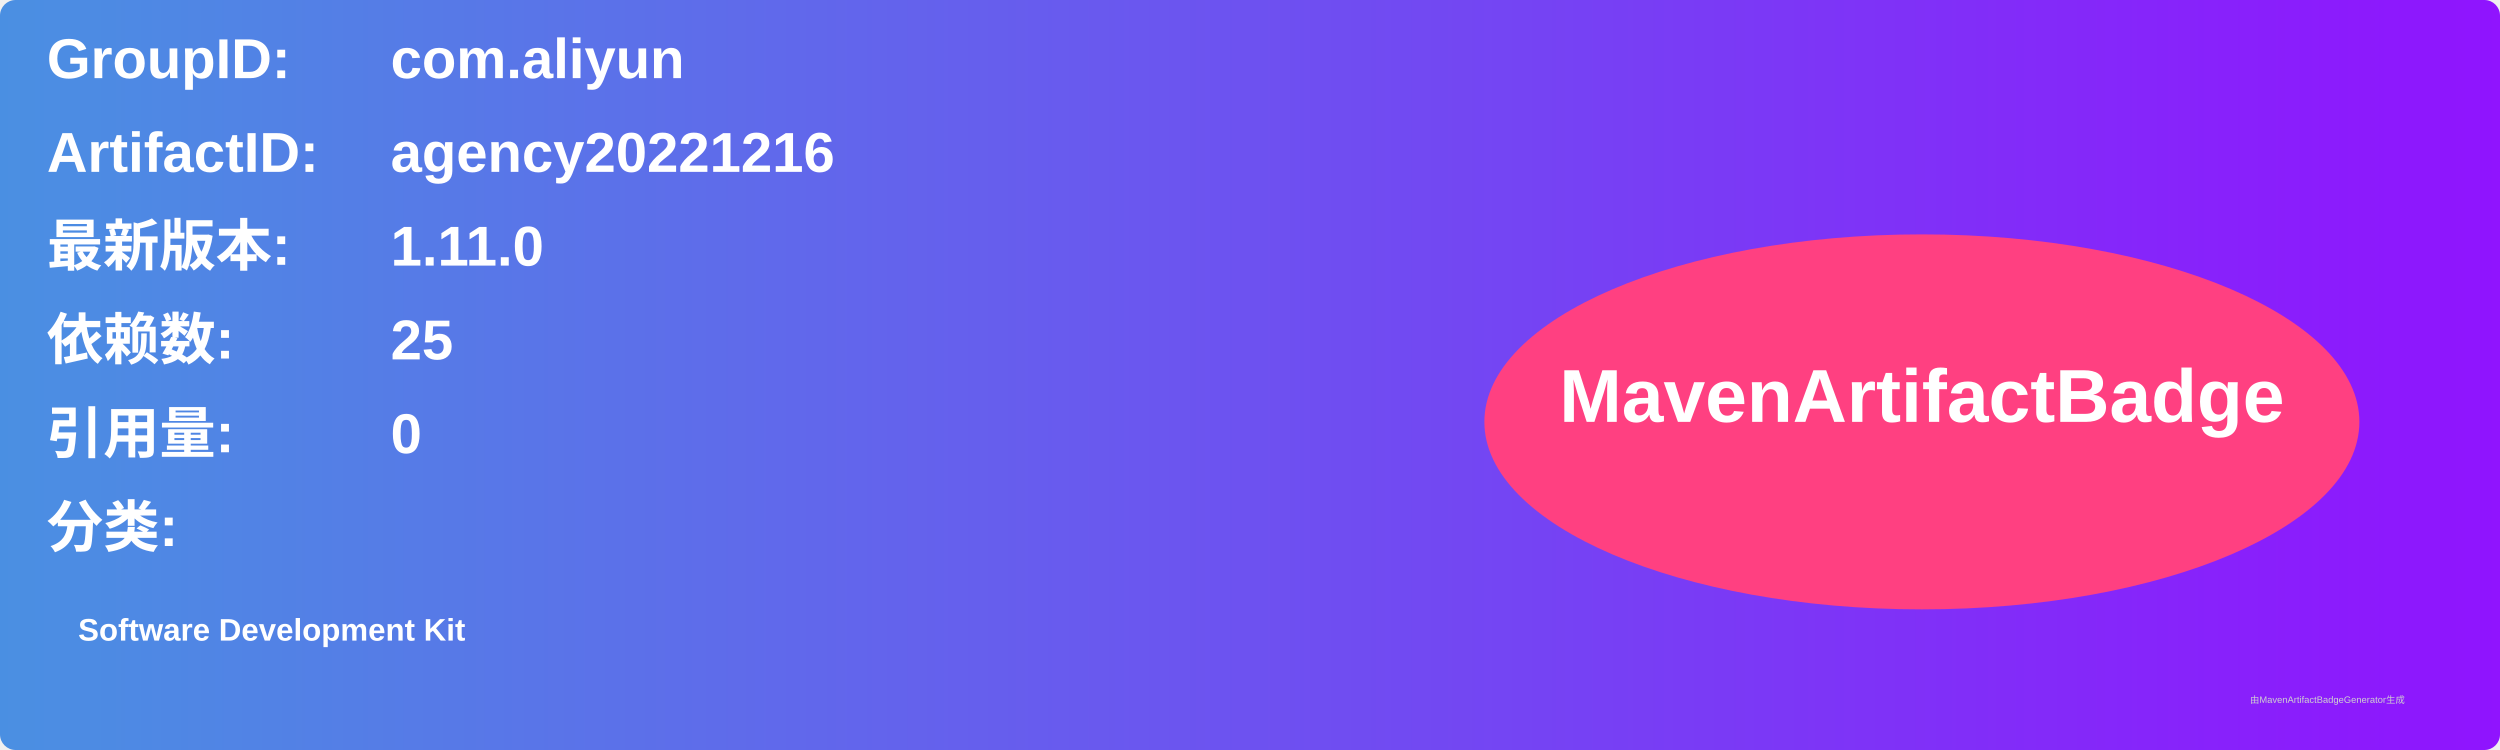
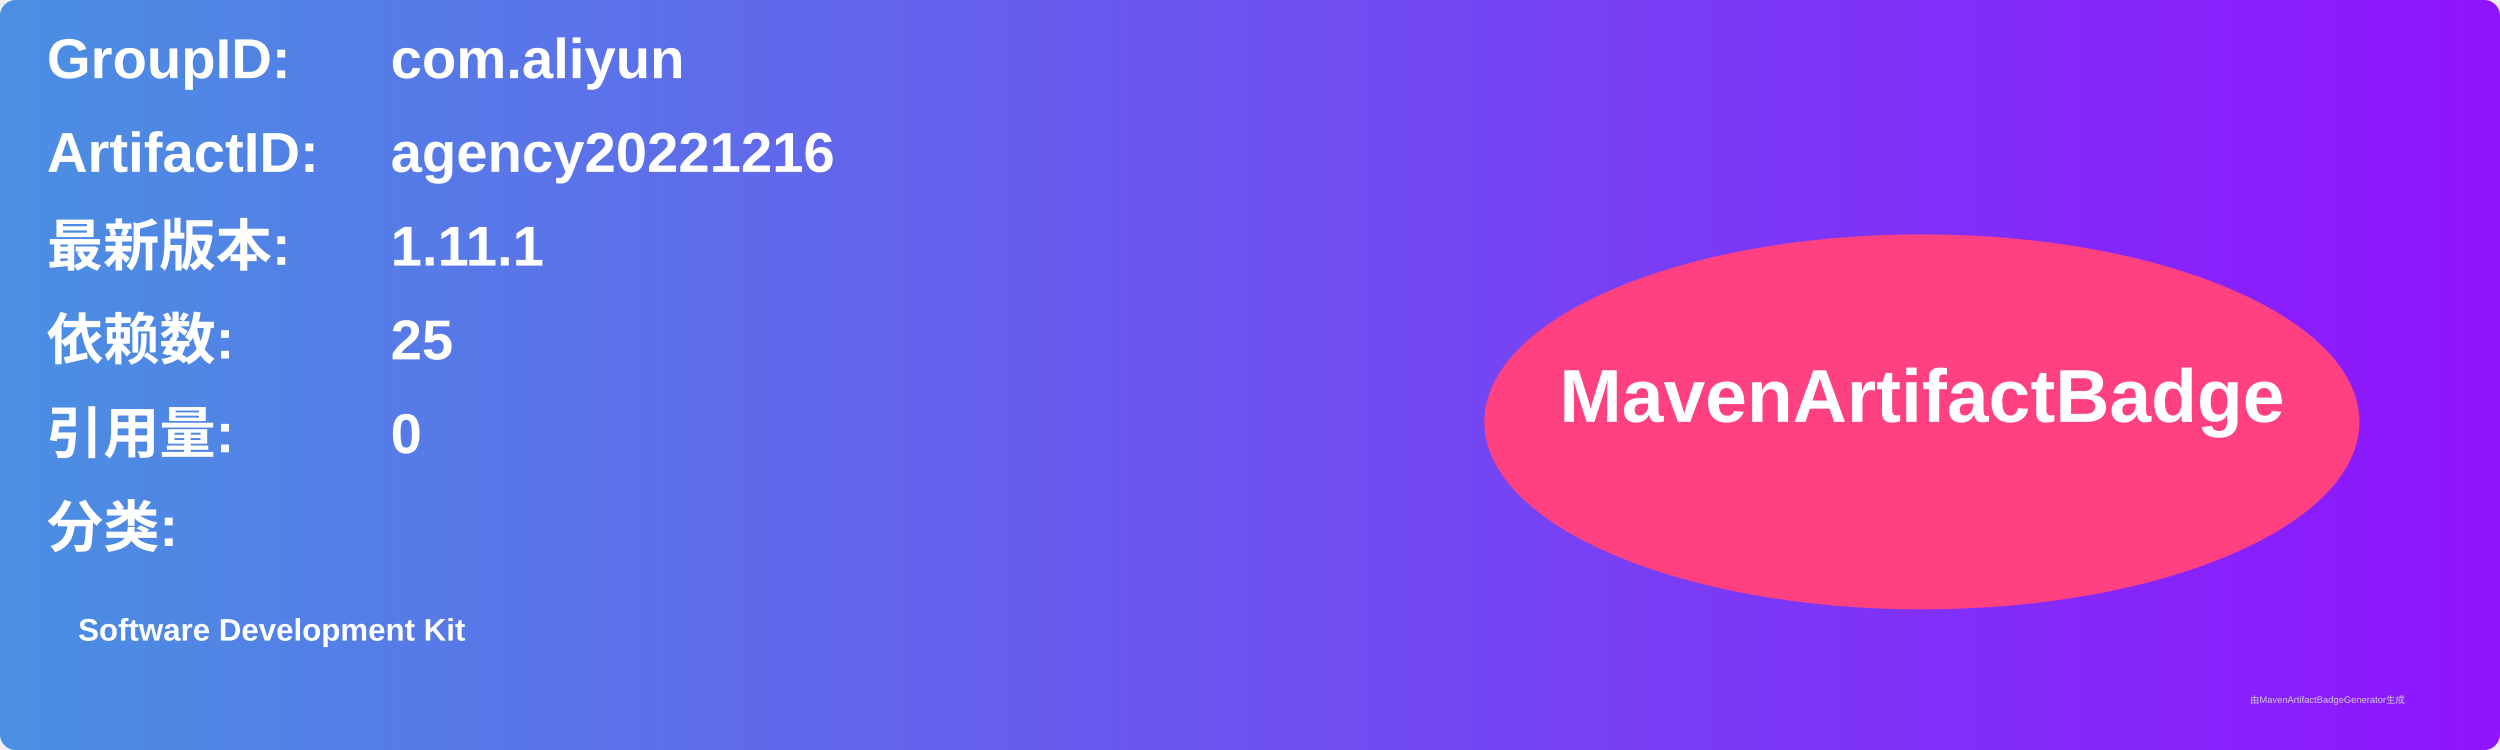
<svg xmlns="http://www.w3.org/2000/svg" width="800" height="240" viewBox="0 0 800 240">
  <linearGradient id="grad" x1="0%" y1="0%" x2="100%" y2="0%">
    <stop offset="0%" stop-color="#4a90e2" />
    <stop offset="100%" stop-color="#9013fe" />
  </linearGradient>
  <rect width="100%" height="100%" rx="5" ry="5" fill="url(#grad)" />
  <g transform="translate(15, 15)">
    <text x="0" y="10" font-family="Arial" font-size="18" fill="white" font-weight="bold" width="260">GroupID:</text>
    <text x="110" y="10" font-family="Arial" font-size="18" fill="white" font-weight="bold" width="460">com.aliyun</text>
    <text x="0" y="40" font-family="Arial" font-size="18" fill="white" font-weight="bold" width="260">ArtifactID:</text>
    <text x="110" y="40" font-family="Arial" font-size="18" fill="white" font-weight="bold" width="460">agency20221216</text>
    <text x="0" y="70" font-family="Arial" font-size="18" fill="white" font-weight="bold">最新版本:</text>
    <text x="110" y="70" font-family="Arial" font-size="18" fill="white" font-weight="bold">
-       <tspan font-weight="bold">1.11.0</tspan>
+       <tspan font-weight="bold">1.11.1</tspan>
    </text>
    <text x="0" y="100" font-family="Arial" font-size="18" fill="white" font-weight="bold">依赖数: </text>
    <text x="110" y="100" font-family="Arial" font-size="18" fill="white">
      <tspan font-weight="bold">25</tspan>
    </text>
    <text x="0" y="130" font-family="Arial" font-size="18" fill="white" font-weight="bold">引用量: </text>
    <text x="110" y="130" font-family="Arial" font-size="18" fill="white">
      <tspan font-weight="bold">0</tspan>
    </text>
    <text x="0" y="160" font-family="Arial" font-size="18" fill="white" font-weight="bold">分类:</text>
    <text x="10" y="190" font-family="Arial" font-size="10" fill="white">
      <tspan font-weight="bold">Software Development Kit</tspan>
    </text>
    <ellipse cx="600" cy="120" rx="140" ry="60" fill="#ff4081" />
    <text x="600" y="120" text-anchor="middle" font-family="Arial" font-size="24" fill="white" font-weight="bold">MavenArtifactBadge</text>
  </g>
  <text x="720" y="225" font-family="Arial" font-size="3" fill="#d0d0d0">由MavenArtifactBadgeGenerator生成</text>
</svg>
